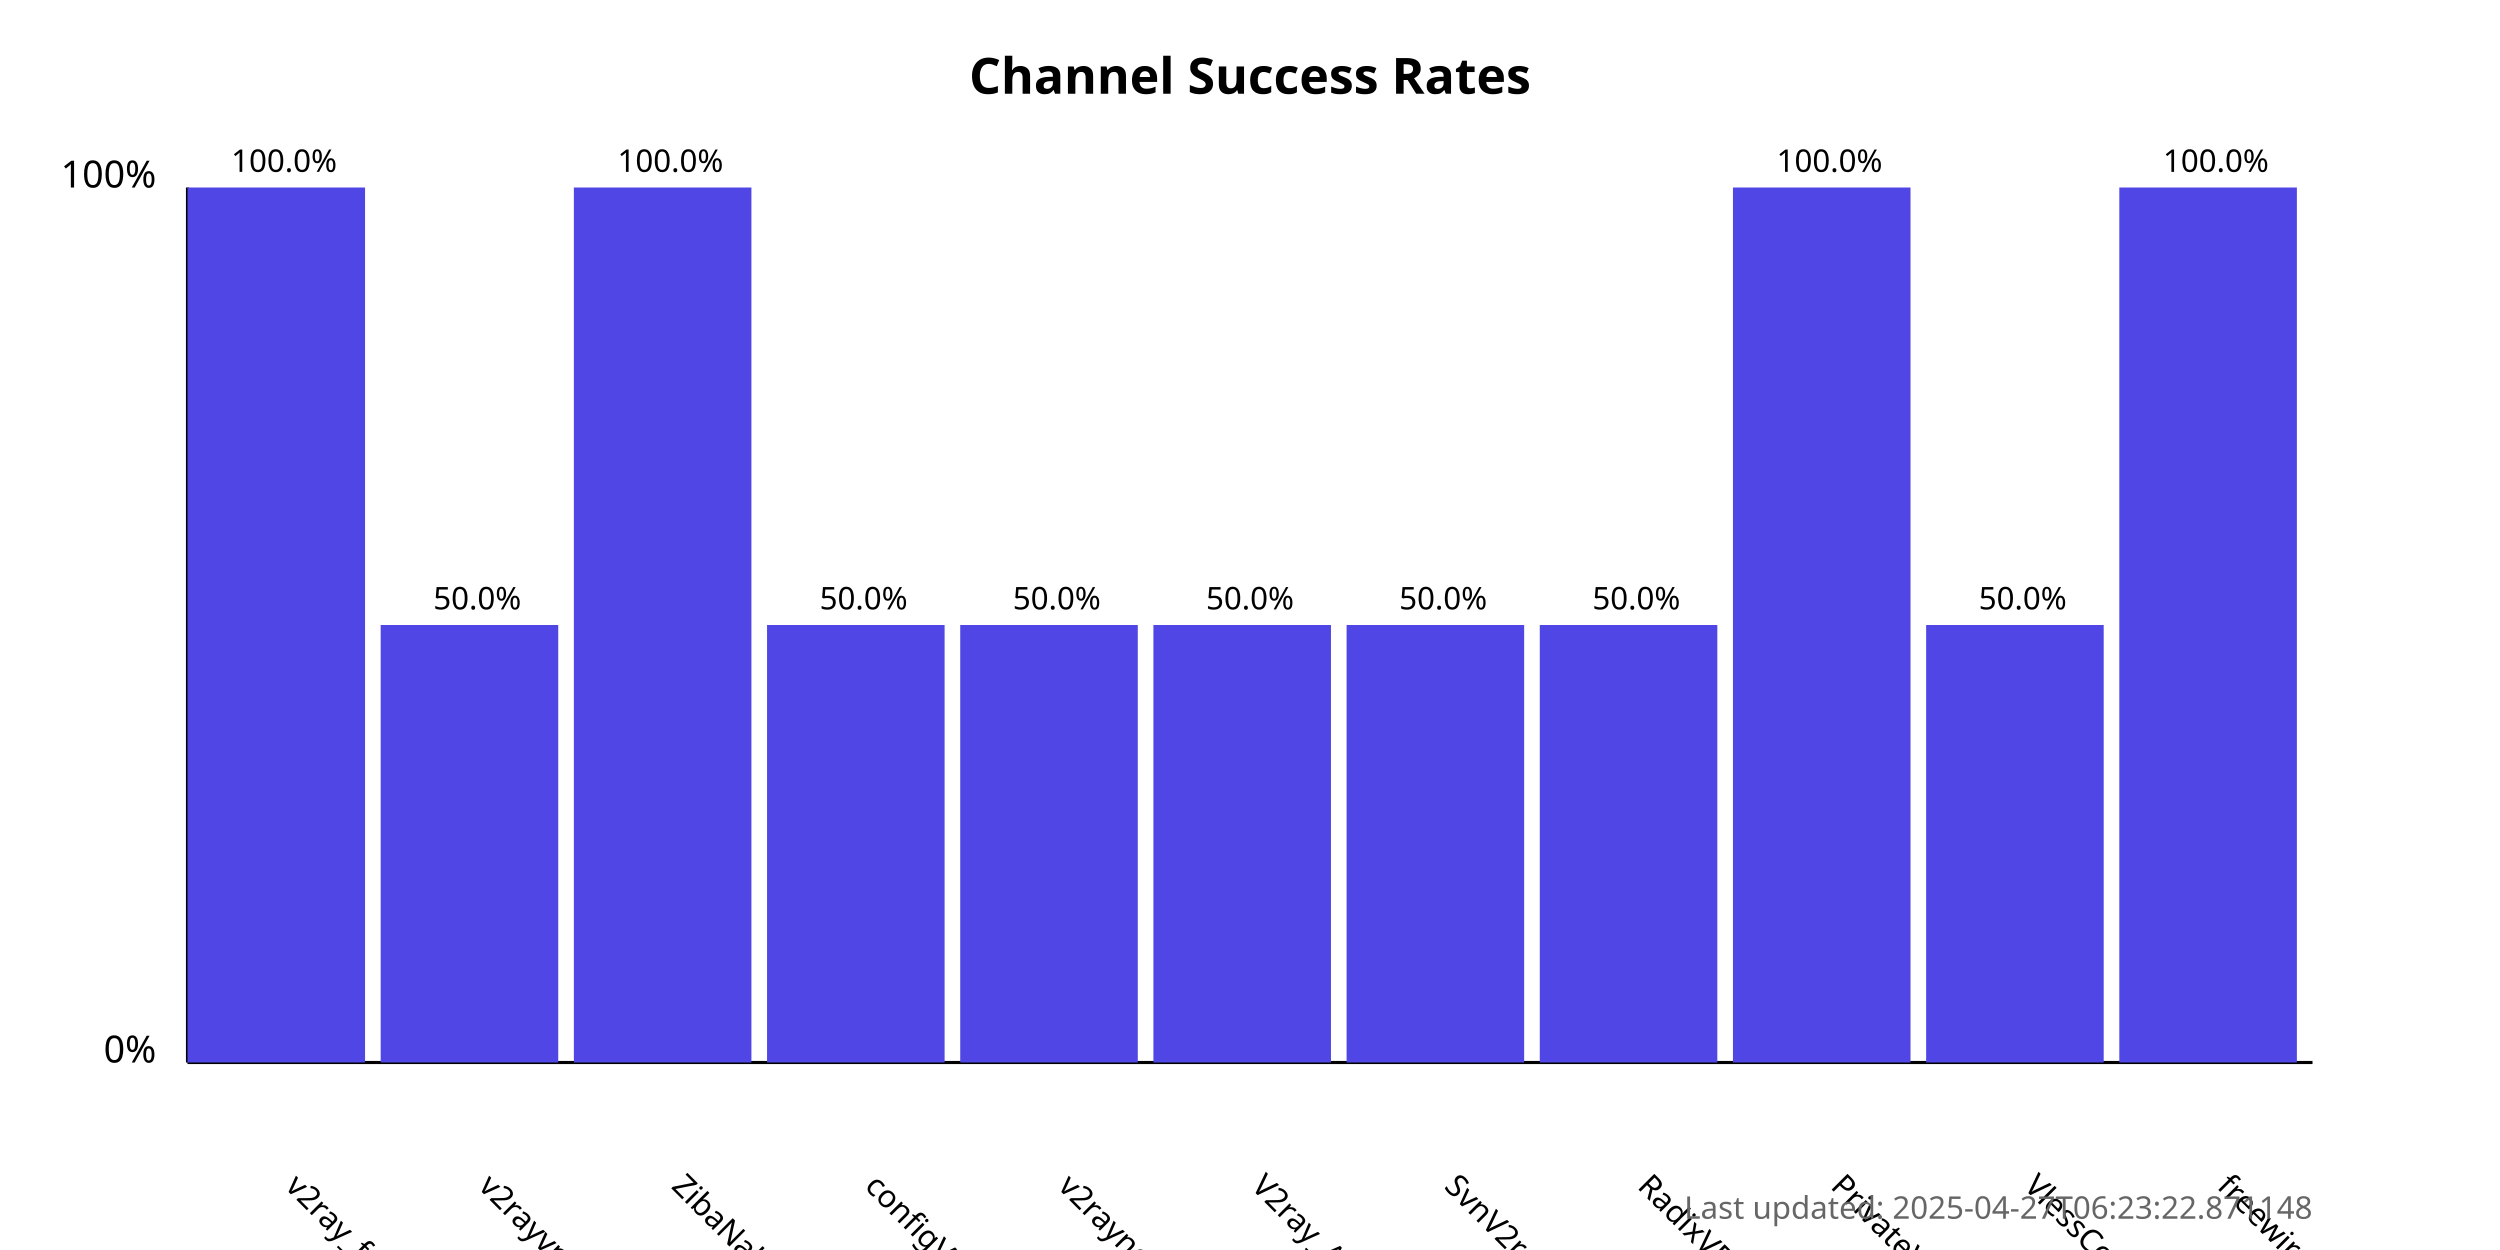
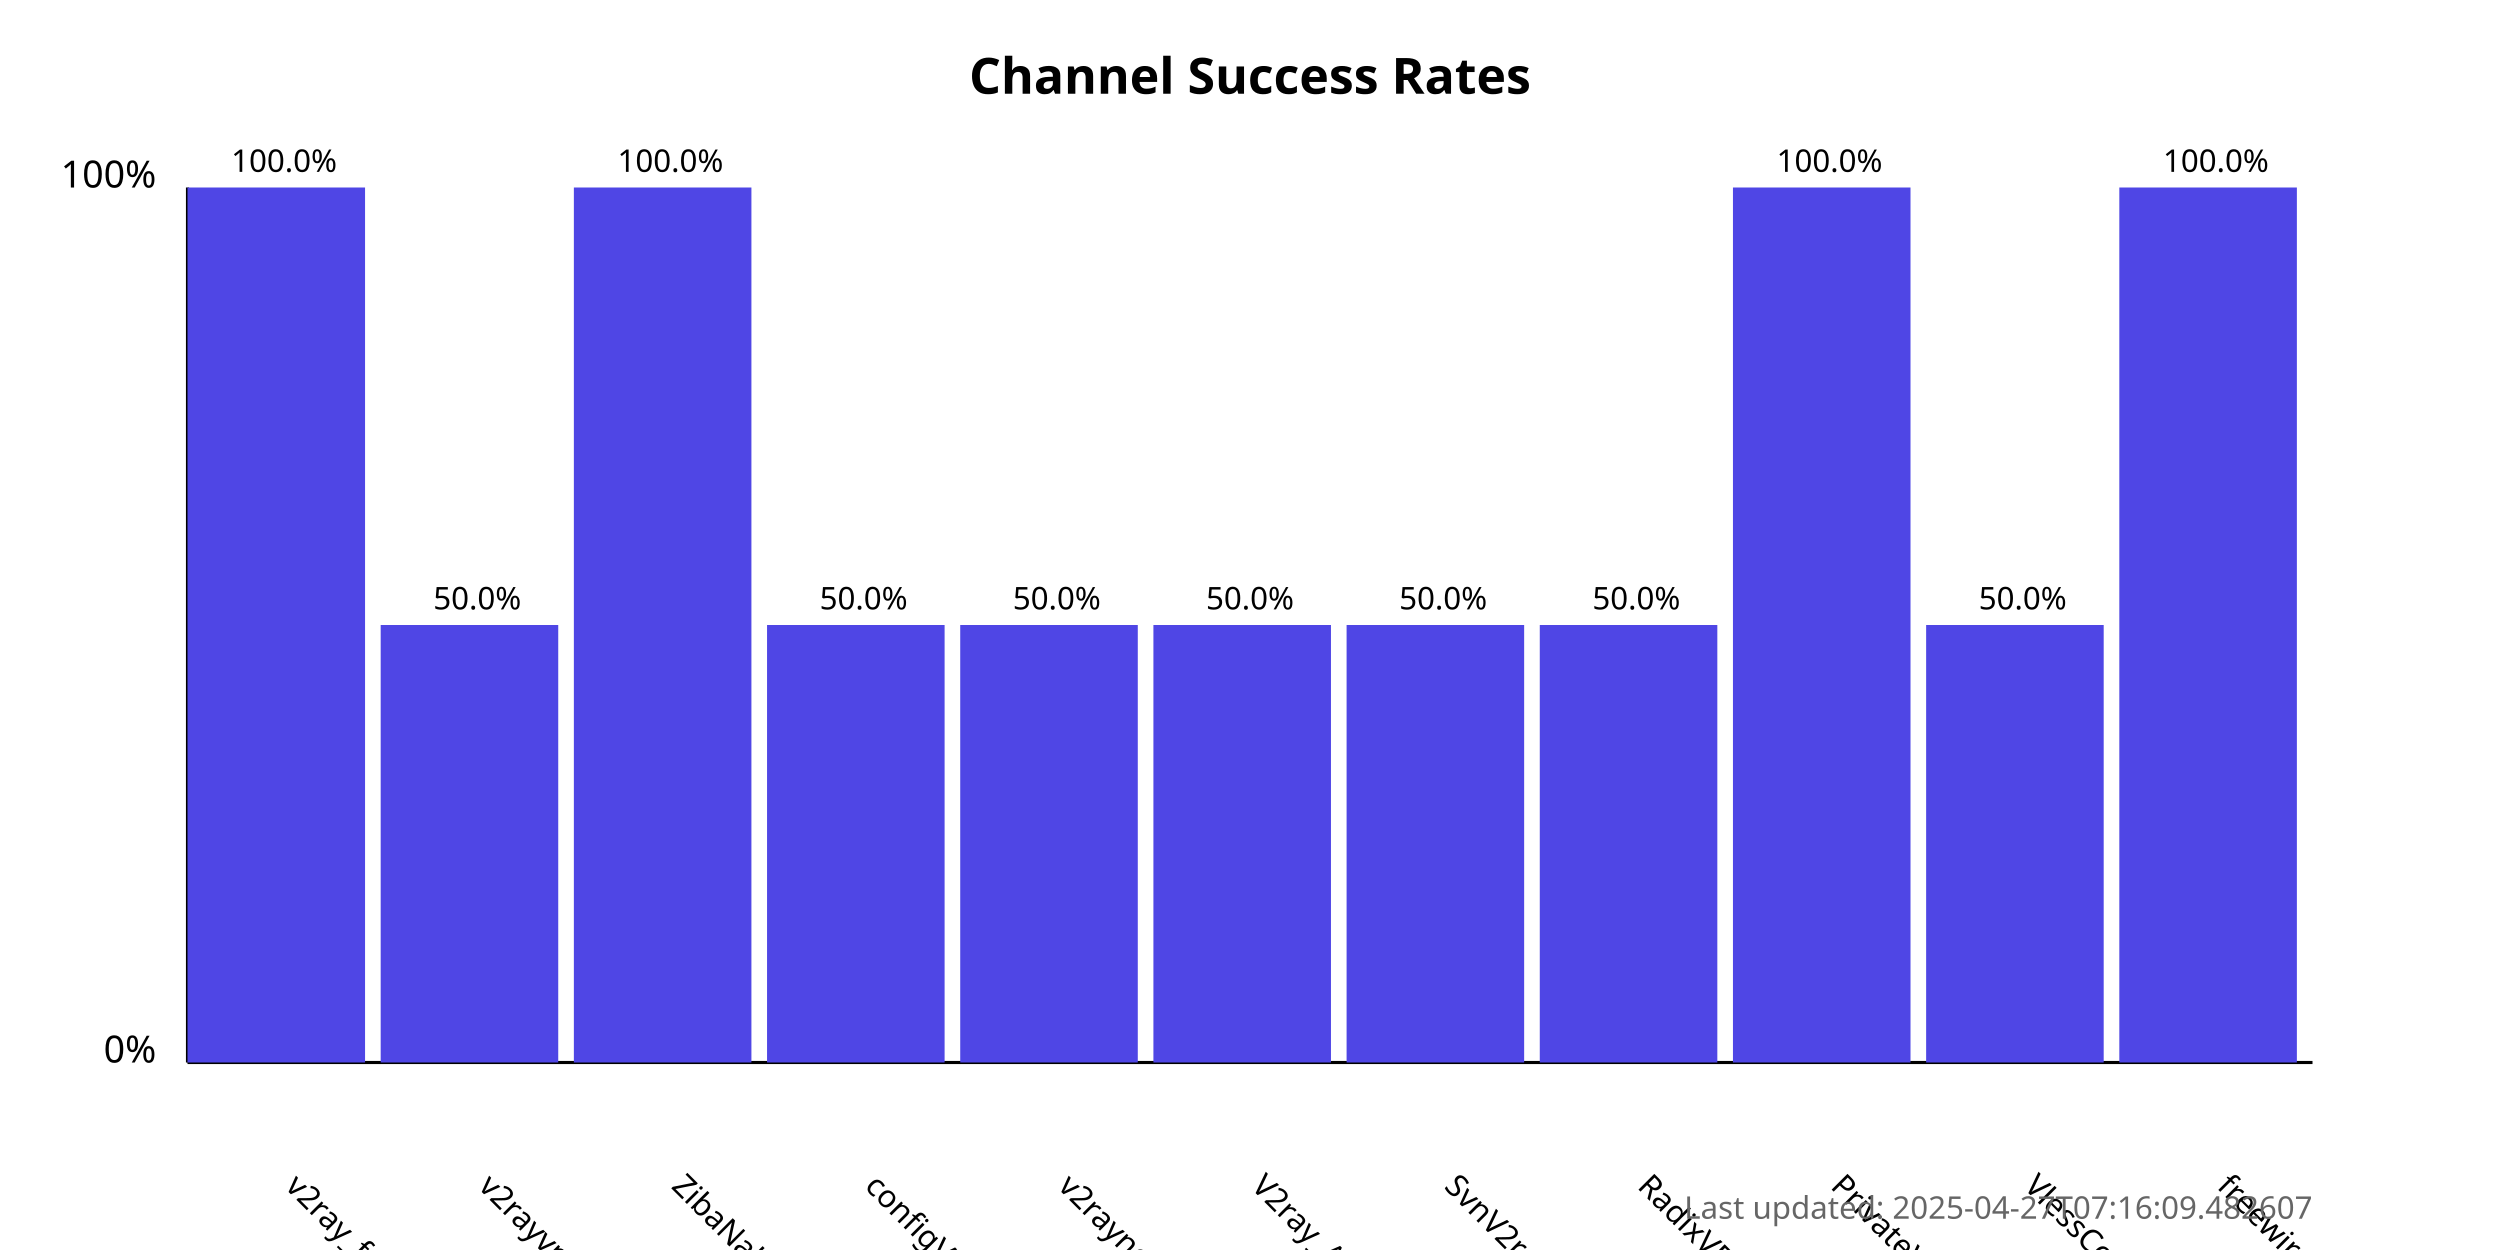
<svg xmlns="http://www.w3.org/2000/svg" width="800" height="400">
  <style>
            .chart-title { font: bold 16px sans-serif; }
            .axis-label { font: 12px sans-serif; }
            .tick-label { font: 10px sans-serif; }
            .bar { fill: #4f46e5; }
            .bar:hover { fill: #6366f1; }
            .timestamp { font: 10px sans-serif; fill: #666; }
        </style>
  <text x="400.0" y="30" text-anchor="middle" class="chart-title">
            Channel Success Rates
        </text>
  <line x1="60" y1="340" x2="60" y2="60" stroke="black" stroke-width="1" />
  <line x1="60" y1="340" x2="740" y2="340" stroke="black" stroke-width="1" />
  <text x="50" y="340" text-anchor="end" class="axis-label">0%</text>
  <text x="50" y="60" text-anchor="end" class="axis-label">100%</text>
  <g>
    <rect x="60" y="60.0" width="56.818" height="280.0" class="bar" />
    <text x="90.909" y="380" transform="rotate(45, 90.90909, 380)" text-anchor="start" class="tick-label">
                v2ray_free_conf
            </text>
    <text x="90.909" y="55.0" text-anchor="middle" class="tick-label">
                100.0%
            </text>
  </g>
  <g>
    <rect x="121.818" y="200.0" width="56.818" height="140.0" class="bar" />
    <text x="152.727" y="380" transform="rotate(45, 152.7273, 380)" text-anchor="start" class="tick-label">
                v2rayvpno
            </text>
    <text x="152.727" y="195.0" text-anchor="middle" class="tick-label">
                50.0%
            </text>
  </g>
  <g>
    <rect x="183.636" y="60.0" width="56.818" height="280.0" class="bar" />
    <text x="214.545" y="380" transform="rotate(45, 214.5455, 380)" text-anchor="start" class="tick-label">
                ZibaNabz
            </text>
    <text x="214.545" y="55.0" text-anchor="middle" class="tick-label">
                100.0%
            </text>
  </g>
  <g>
    <rect x="245.455" y="200.0" width="56.818" height="140.0" class="bar" />
    <text x="276.364" y="380" transform="rotate(45, 276.3636, 380)" text-anchor="start" class="tick-label">
                configV2rayForFree
            </text>
    <text x="276.364" y="195.0" text-anchor="middle" class="tick-label">
                50.0%
            </text>
  </g>
  <g>
    <rect x="307.273" y="200.0" width="56.818" height="140.0" class="bar" />
    <text x="338.182" y="380" transform="rotate(45, 338.1818, 380)" text-anchor="start" class="tick-label">
                v2rayngvpn
            </text>
    <text x="338.182" y="195.0" text-anchor="middle" class="tick-label">
                50.0%
            </text>
  </g>
  <g>
    <rect x="369.091" y="200.0" width="56.818" height="140.0" class="bar" />
    <text x="400.0" y="380" transform="rotate(45, 400.0, 380)" text-anchor="start" class="tick-label">
                V2ray_Alpha
            </text>
    <text x="400.0" y="195.0" text-anchor="middle" class="tick-label">
                50.0%
            </text>
  </g>
  <g>
    <rect x="430.909" y="200.0" width="56.818" height="140.0" class="bar" />
    <text x="461.818" y="380" transform="rotate(45, 461.8182, 380)" text-anchor="start" class="tick-label">
                SvnV2ray
            </text>
    <text x="461.818" y="195.0" text-anchor="middle" class="tick-label">
                50.0%
            </text>
  </g>
  <g>
    <rect x="492.727" y="200.0" width="56.818" height="140.0" class="bar" />
    <text x="523.636" y="380" transform="rotate(45, 523.6364, 380)" text-anchor="start" class="tick-label">
                RadixVPN
            </text>
    <text x="523.636" y="195.0" text-anchor="middle" class="tick-label">
                50.0%
            </text>
  </g>
  <g>
    <rect x="554.545" y="60.0" width="56.818" height="280.0" class="bar" />
    <text x="585.455" y="380" transform="rotate(45, 585.4545, 380)" text-anchor="start" class="tick-label">
                PrivateVPNs
            </text>
    <text x="585.455" y="55.0" text-anchor="middle" class="tick-label">
                100.0%
            </text>
  </g>
  <g>
    <rect x="616.364" y="200.0" width="56.818" height="140.0" class="bar" />
    <text x="647.273" y="380" transform="rotate(45, 647.2727, 380)" text-anchor="start" class="tick-label">
                VlessConfig
            </text>
    <text x="647.273" y="195.0" text-anchor="middle" class="tick-label">
                50.0%
            </text>
  </g>
  <g>
    <rect x="678.182" y="60.0" width="56.818" height="280.0" class="bar" />
    <text x="709.091" y="380" transform="rotate(45, 709.0909, 380)" text-anchor="start" class="tick-label">
                freewireguard
            </text>
    <text x="709.091" y="55.0" text-anchor="middle" class="tick-label">
                100.0%
            </text>
  </g>
  <text x="740" y="390" text-anchor="end" class="timestamp">
-             Last updated: 2025-04-27T06:23:22.871148
+             Last updated: 2025-04-27T07:16:09.482607
        </text>
</svg>
